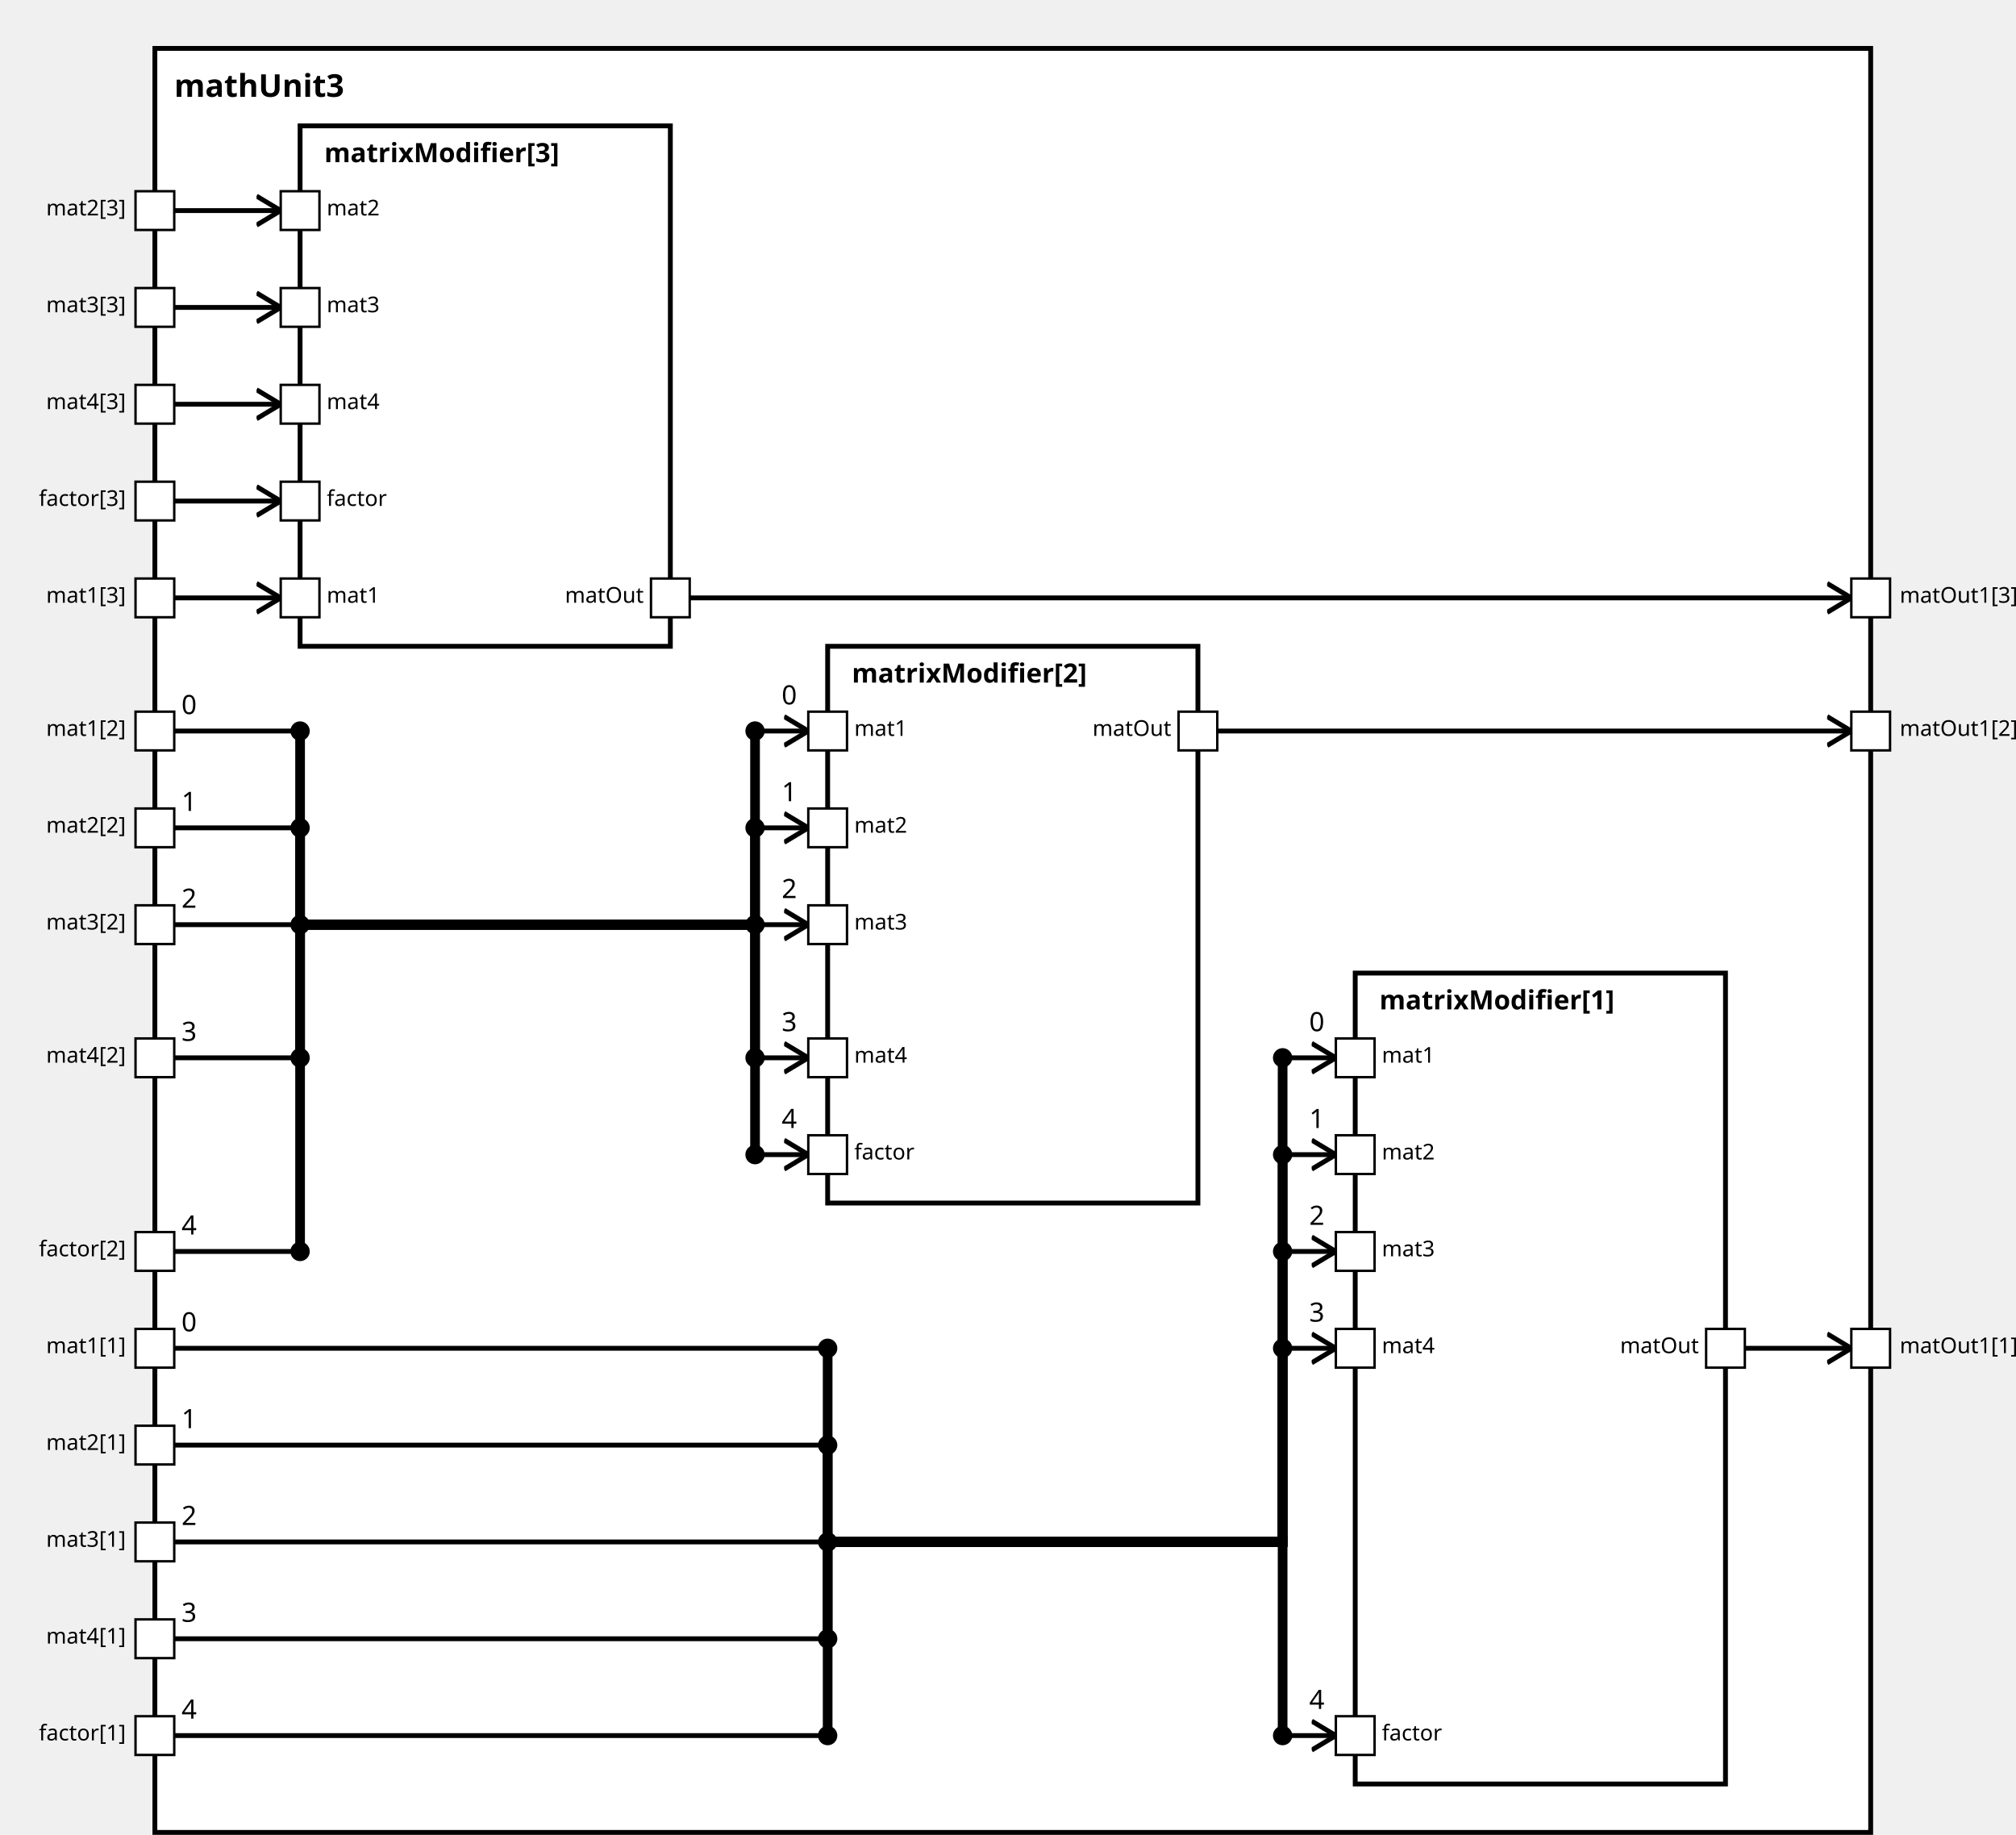
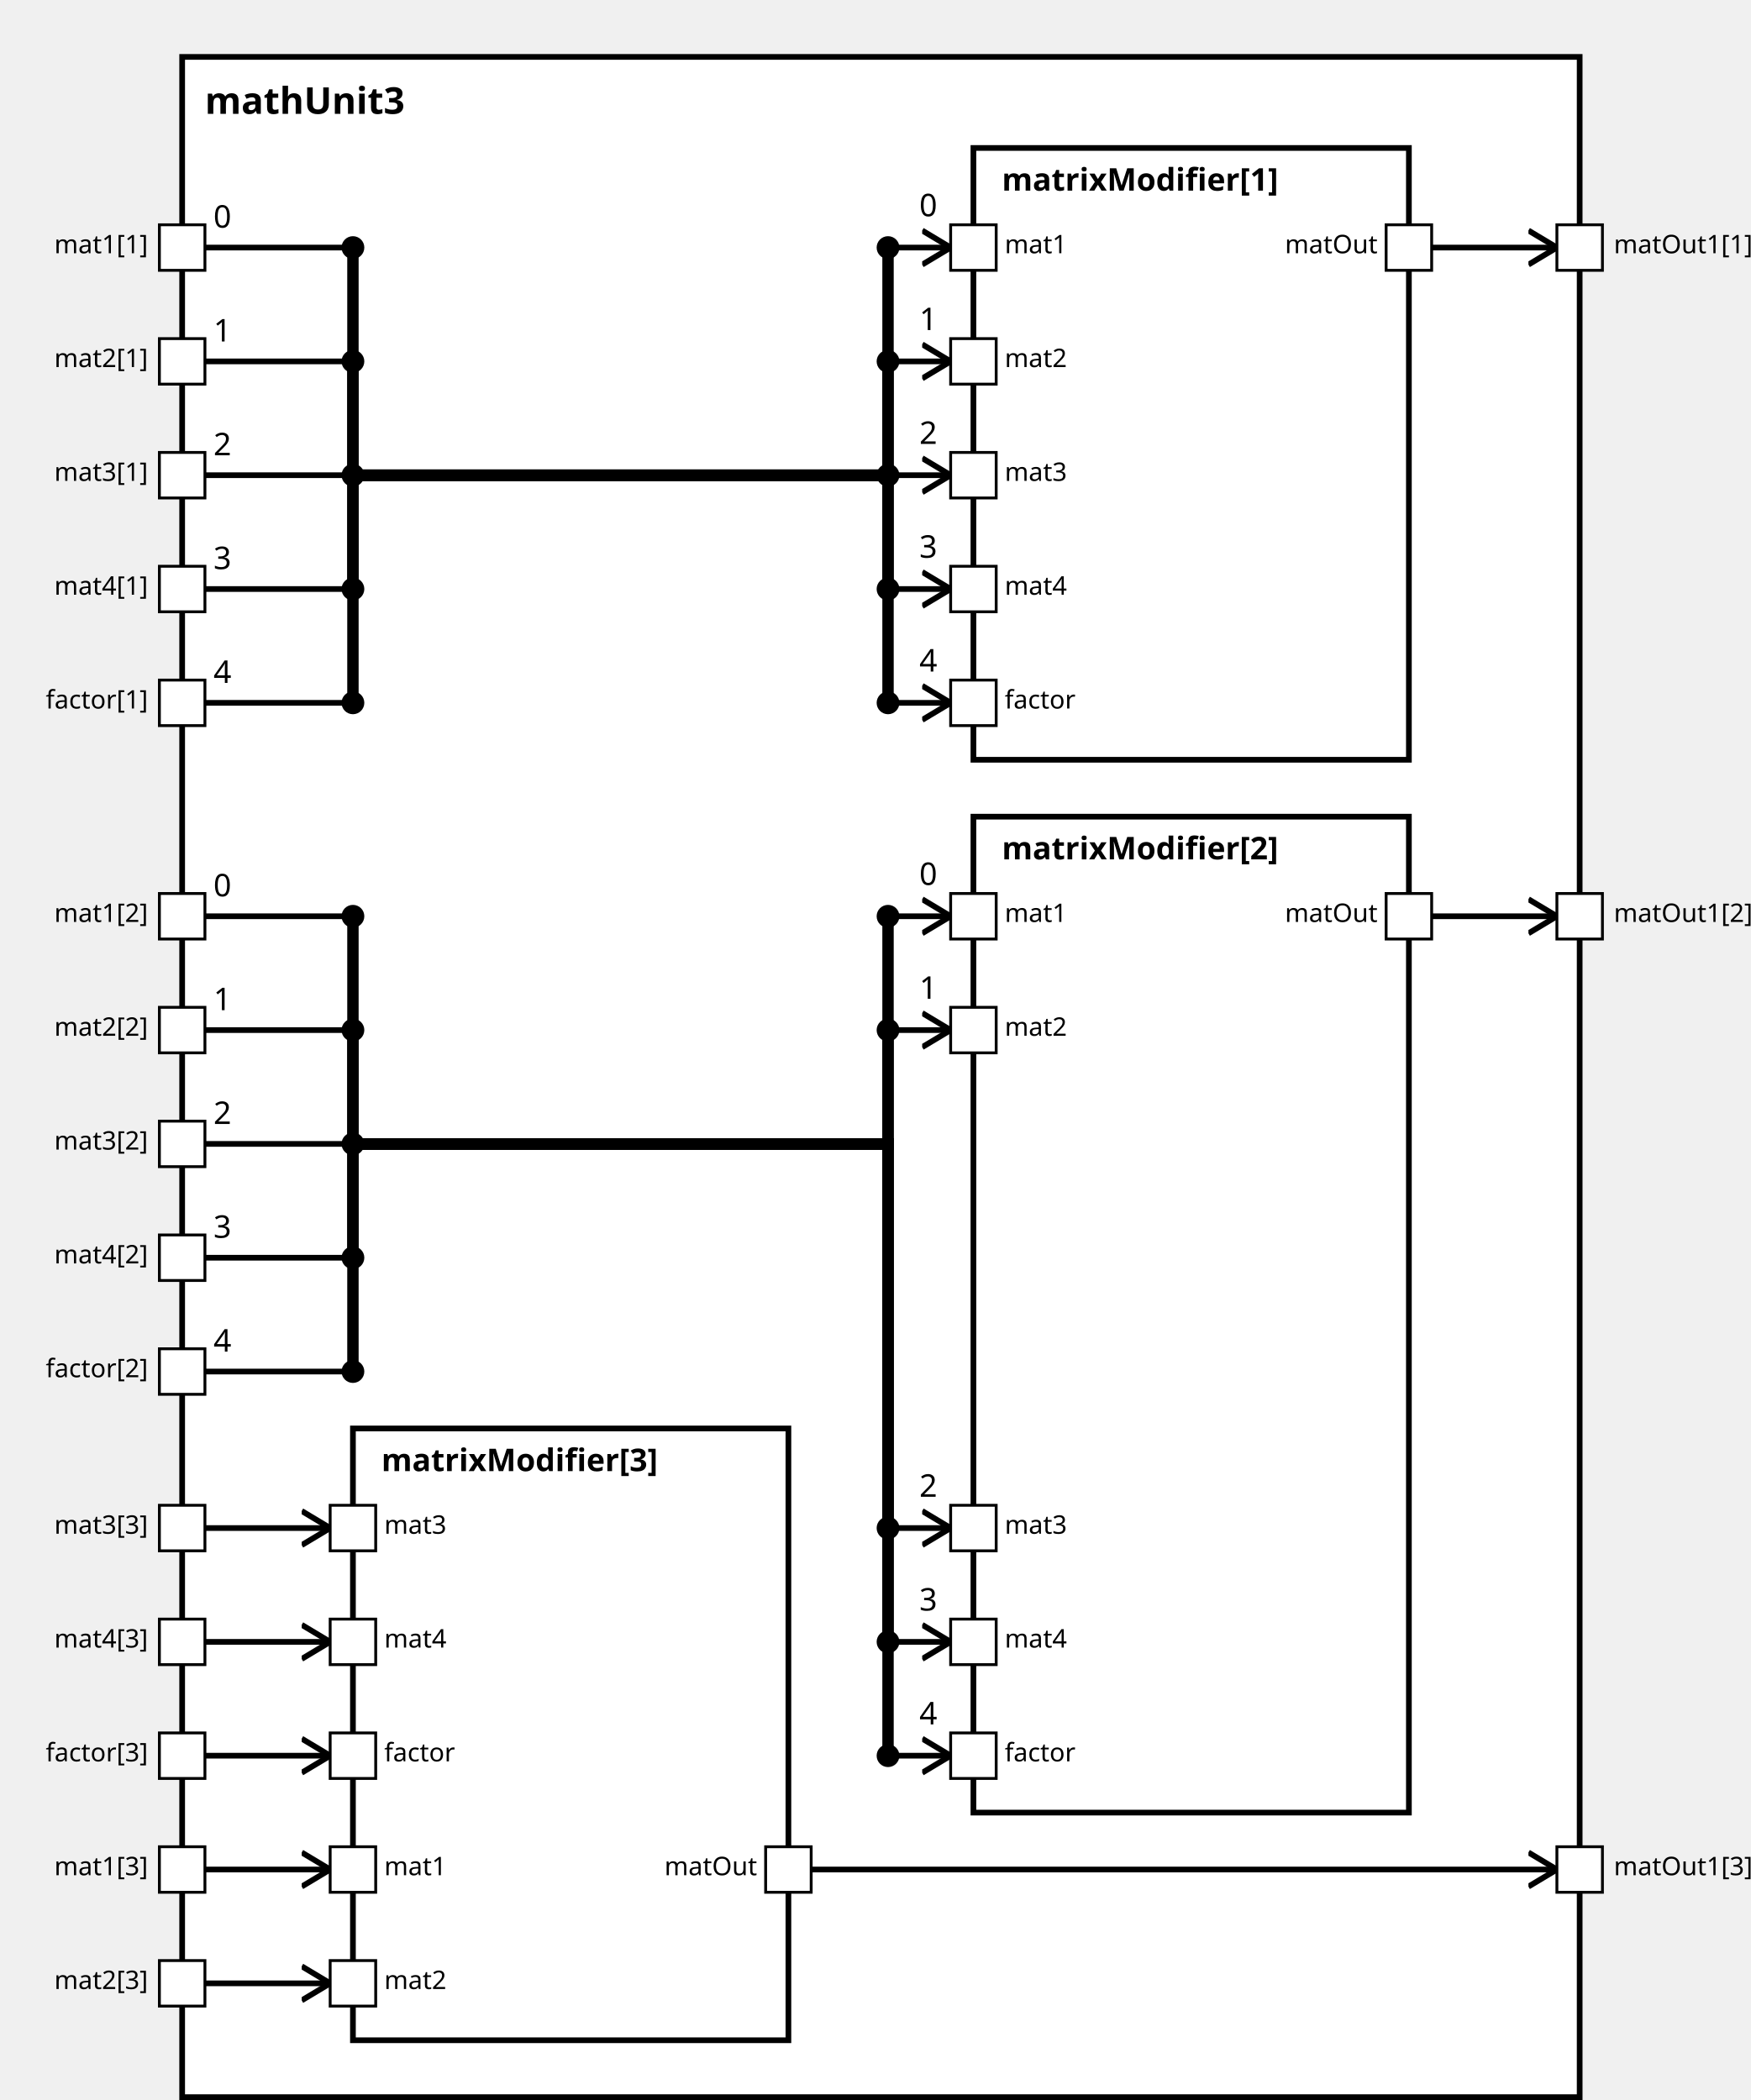
<svg xmlns="http://www.w3.org/2000/svg" xmlns:xlink="http://www.w3.org/1999/xlink" width="100%" height="100%" version="1.1">
  <svg version="1.1">
    <g transform="translate(64 20)">
-       <rect id="18" width="709" height="737" style="fill:white;stroke:black;stroke-width:2;fill-opacity:1.0;stroke-opacity:1.0" />
+       <rect id="18" width="491" height="717" style="fill:white;stroke:black;stroke-width:2;fill-opacity:1.0;stroke-opacity:1.0" />
      <text x="8" y="20" style="font-weight: bold" font-family="Verdana" font-size="13" fill="black">
            mathUnit3
    </text>
    </g>
  </svg>
-   <g transform="translate(560 402)">
-     <rect data-name="paper.mathUnit3.matrixModifier[1]" id="22" width="153" height="335" style="fill:white;stroke:black;stroke-width:2;fill-opacity:1.0;stroke-opacity:1.0" />
+   <g transform="translate(342 52)">
+     <rect data-name="paper.mathUnit3.matrixModifier[1]" id="21" width="153" height="215" style="fill:white;stroke:black;stroke-width:2;fill-opacity:1.0;stroke-opacity:1.0" />
    <text x="10" y="15" alignment-baseline="middle" style="font-weight: bold" font-family="Verdana" font-size="11" fill="black">
    matrixModifier[1]
    </text>
  </g>
-   <g transform="translate(342 267)">
-     <rect data-name="paper.mathUnit3.matrixModifier[2]" id="21" width="153" height="230" style="fill:white;stroke:black;stroke-width:2;fill-opacity:1.0;stroke-opacity:1.0" />
+   <g transform="translate(342 287)">
+     <rect data-name="paper.mathUnit3.matrixModifier[2]" id="22" width="153" height="350" style="fill:white;stroke:black;stroke-width:2;fill-opacity:1.0;stroke-opacity:1.0" />
    <text x="10" y="15" alignment-baseline="middle" style="font-weight: bold" font-family="Verdana" font-size="11" fill="black">
    matrixModifier[2]
    </text>
  </g>
-   <g transform="translate(124 52)">
+   <g transform="translate(124 502)">
    <rect data-name="paper.mathUnit3.matrixModifier[3]" id="20" width="153" height="215" style="fill:white;stroke:black;stroke-width:2;fill-opacity:1.0;stroke-opacity:1.0" />
    <text x="10" y="15" alignment-baseline="middle" style="font-weight: bold" font-family="Verdana" font-size="11" fill="black">
    matrixModifier[3]
    </text>
  </g>
  <defs>
    <marker id="0,0,0" markerWidth="13" markerHeight="13" refX="5" refY="5" orient="auto">
      <polyline points="0,2 5,5 0,8" style="fill:none; stroke:rgb(0,0,0);                     stroke-width:1" />
    </marker>
  </defs>
-   <line stroke-linecap="square" x1="721" y1="557" x2="765" y2="557" style="stroke:rgb(0, 0,0);             stroke-width:2;                 marker-end: url(#0,0,0)             " />
-   <line stroke-linecap="square" x1="503" y1="302" x2="765" y2="302" style="stroke:rgb(0, 0,0);             stroke-width:2;                 marker-end: url(#0,0,0)             " />
-   <line stroke-linecap="square" x1="285" y1="247" x2="765" y2="247" style="stroke:rgb(0, 0,0);             stroke-width:2;                 marker-end: url(#0,0,0)             " />
-   <line stroke-linecap="square" x1="72" y1="557" x2="342" y2="557" style="stroke:rgb(0, 0,0);             stroke-width:2; " />
-   <text x="75" y="550" alignment-baseline="middle" font-family="Verdana" font-size="11" fill="black">
+   <line stroke-linecap="square" x1="503" y1="87" x2="547" y2="87" style="stroke:rgb(0, 0,0);             stroke-width:2;                 marker-end: url(#0,0,0)             " />
+   <line stroke-linecap="square" x1="503" y1="322" x2="547" y2="322" style="stroke:rgb(0, 0,0);             stroke-width:2;                 marker-end: url(#0,0,0)             " />
+   <line stroke-linecap="square" x1="285" y1="657" x2="547" y2="657" style="stroke:rgb(0, 0,0);             stroke-width:2;                 marker-end: url(#0,0,0)             " />
+   <line stroke-linecap="square" x1="72" y1="87" x2="124" y2="87" style="stroke:rgb(0, 0,0);             stroke-width:2; " />
+   <text x="75" y="80" alignment-baseline="middle" font-family="Verdana" font-size="11" fill="black">
    0
    </text>
-   <line stroke-linecap="square" x1="342" y1="557" x2="342" y2="637" style="stroke:rgb(0, 0,0);             stroke-width:4; " />
-   <circle cx="342" cy="557" r="4" fill="black" />
-   <line stroke-linecap="square" x1="342" y1="637" x2="530" y2="637" style="stroke:rgb(0, 0,0);             stroke-width:4; " />
-   <line stroke-linecap="square" x1="530" y1="637" x2="530" y2="437" style="stroke:rgb(0, 0,0);             stroke-width:4; " />
-   <line stroke-linecap="square" x1="530" y1="437" x2="552" y2="437" style="stroke:rgb(0, 0,0);             stroke-width:2;                 marker-end: url(#0,0,0)             " />
-   <text x="541" y="426" alignment-baseline="middle" font-family="Verdana" font-size="11" fill="black">
+   <line stroke-linecap="square" x1="124" y1="87" x2="124" y2="167" style="stroke:rgb(0, 0,0);             stroke-width:4; " />
+   <circle cx="124" cy="87" r="4" fill="black" />
+   <line stroke-linecap="square" x1="124" y1="167" x2="312" y2="167" style="stroke:rgb(0, 0,0);             stroke-width:4; " />
+   <line stroke-linecap="square" x1="312" y1="167" x2="312" y2="87" style="stroke:rgb(0, 0,0);             stroke-width:4; " />
+   <line stroke-linecap="square" x1="312" y1="87" x2="334" y2="87" style="stroke:rgb(0, 0,0);             stroke-width:2;                 marker-end: url(#0,0,0)             " />
+   <text x="323" y="76" alignment-baseline="middle" font-family="Verdana" font-size="11" fill="black">
    0
    </text>
-   <circle cx="530" cy="437" r="4" fill="black" />
-   <line stroke-linecap="square" x1="72" y1="302" x2="124" y2="302" style="stroke:rgb(0, 0,0);             stroke-width:2; " />
-   <text x="75" y="295" alignment-baseline="middle" font-family="Verdana" font-size="11" fill="black">
+   <circle cx="312" cy="87" r="4" fill="black" />
+   <line stroke-linecap="square" x1="72" y1="322" x2="124" y2="322" style="stroke:rgb(0, 0,0);             stroke-width:2; " />
+   <text x="75" y="315" alignment-baseline="middle" font-family="Verdana" font-size="11" fill="black">
    0
    </text>
-   <line stroke-linecap="square" x1="124" y1="302" x2="124" y2="382" style="stroke:rgb(0, 0,0);             stroke-width:4; " />
-   <circle cx="124" cy="302" r="4" fill="black" />
-   <line stroke-linecap="square" x1="124" y1="382" x2="312" y2="382" style="stroke:rgb(0, 0,0);             stroke-width:4; " />
-   <line stroke-linecap="square" x1="312" y1="382" x2="312" y2="302" style="stroke:rgb(0, 0,0);             stroke-width:4; " />
-   <line stroke-linecap="square" x1="312" y1="302" x2="334" y2="302" style="stroke:rgb(0, 0,0);             stroke-width:2;                 marker-end: url(#0,0,0)             " />
-   <text x="323" y="291" alignment-baseline="middle" font-family="Verdana" font-size="11" fill="black">
+   <line stroke-linecap="square" x1="124" y1="322" x2="124" y2="402" style="stroke:rgb(0, 0,0);             stroke-width:4; " />
+   <circle cx="124" cy="322" r="4" fill="black" />
+   <line stroke-linecap="square" x1="124" y1="402" x2="312" y2="402" style="stroke:rgb(0, 0,0);             stroke-width:4; " />
+   <line stroke-linecap="square" x1="312" y1="402" x2="312" y2="322" style="stroke:rgb(0, 0,0);             stroke-width:4; " />
+   <line stroke-linecap="square" x1="312" y1="322" x2="334" y2="322" style="stroke:rgb(0, 0,0);             stroke-width:2;                 marker-end: url(#0,0,0)             " />
+   <text x="323" y="311" alignment-baseline="middle" font-family="Verdana" font-size="11" fill="black">
    0
    </text>
-   <circle cx="312" cy="302" r="4" fill="black" />
-   <line stroke-linecap="square" x1="72" y1="247" x2="116" y2="247" style="stroke:rgb(0, 0,0);             stroke-width:2;                 marker-end: url(#0,0,0)             " />
-   <line stroke-linecap="square" x1="72" y1="597" x2="342" y2="597" style="stroke:rgb(0, 0,0);             stroke-width:2; " />
-   <text x="75" y="590" alignment-baseline="middle" font-family="Verdana" font-size="11" fill="black">
+   <circle cx="312" cy="322" r="4" fill="black" />
+   <line stroke-linecap="square" x1="72" y1="657" x2="116" y2="657" style="stroke:rgb(0, 0,0);             stroke-width:2;                 marker-end: url(#0,0,0)             " />
+   <line stroke-linecap="square" x1="72" y1="127" x2="124" y2="127" style="stroke:rgb(0, 0,0);             stroke-width:2; " />
+   <text x="75" y="120" alignment-baseline="middle" font-family="Verdana" font-size="11" fill="black">
    1
    </text>
-   <line stroke-linecap="square" x1="342" y1="597" x2="342" y2="637" style="stroke:rgb(0, 0,0);             stroke-width:4; " />
-   <circle cx="342" cy="597" r="4" fill="black" />
-   <line stroke-linecap="square" x1="342" y1="637" x2="530" y2="637" style="stroke:rgb(0, 0,0);             stroke-width:4; " />
-   <line stroke-linecap="square" x1="530" y1="637" x2="530" y2="477" style="stroke:rgb(0, 0,0);             stroke-width:4; " />
-   <line stroke-linecap="square" x1="530" y1="477" x2="552" y2="477" style="stroke:rgb(0, 0,0);             stroke-width:2;                 marker-end: url(#0,0,0)             " />
-   <text x="541" y="466" alignment-baseline="middle" font-family="Verdana" font-size="11" fill="black">
+   <line stroke-linecap="square" x1="124" y1="127" x2="124" y2="167" style="stroke:rgb(0, 0,0);             stroke-width:4; " />
+   <circle cx="124" cy="127" r="4" fill="black" />
+   <line stroke-linecap="square" x1="124" y1="167" x2="312" y2="167" style="stroke:rgb(0, 0,0);             stroke-width:4; " />
+   <line stroke-linecap="square" x1="312" y1="167" x2="312" y2="127" style="stroke:rgb(0, 0,0);             stroke-width:4; " />
+   <line stroke-linecap="square" x1="312" y1="127" x2="334" y2="127" style="stroke:rgb(0, 0,0);             stroke-width:2;                 marker-end: url(#0,0,0)             " />
+   <text x="323" y="116" alignment-baseline="middle" font-family="Verdana" font-size="11" fill="black">
    1
    </text>
-   <circle cx="530" cy="477" r="4" fill="black" />
-   <line stroke-linecap="square" x1="72" y1="342" x2="124" y2="342" style="stroke:rgb(0, 0,0);             stroke-width:2; " />
-   <text x="75" y="335" alignment-baseline="middle" font-family="Verdana" font-size="11" fill="black">
+   <circle cx="312" cy="127" r="4" fill="black" />
+   <line stroke-linecap="square" x1="72" y1="362" x2="124" y2="362" style="stroke:rgb(0, 0,0);             stroke-width:2; " />
+   <text x="75" y="355" alignment-baseline="middle" font-family="Verdana" font-size="11" fill="black">
    1
    </text>
-   <line stroke-linecap="square" x1="124" y1="342" x2="124" y2="382" style="stroke:rgb(0, 0,0);             stroke-width:4; " />
-   <circle cx="124" cy="342" r="4" fill="black" />
-   <line stroke-linecap="square" x1="124" y1="382" x2="312" y2="382" style="stroke:rgb(0, 0,0);             stroke-width:4; " />
-   <line stroke-linecap="square" x1="312" y1="382" x2="312" y2="342" style="stroke:rgb(0, 0,0);             stroke-width:4; " />
-   <line stroke-linecap="square" x1="312" y1="342" x2="334" y2="342" style="stroke:rgb(0, 0,0);             stroke-width:2;                 marker-end: url(#0,0,0)             " />
-   <text x="323" y="331" alignment-baseline="middle" font-family="Verdana" font-size="11" fill="black">
+   <line stroke-linecap="square" x1="124" y1="362" x2="124" y2="402" style="stroke:rgb(0, 0,0);             stroke-width:4; " />
+   <circle cx="124" cy="362" r="4" fill="black" />
+   <line stroke-linecap="square" x1="124" y1="402" x2="312" y2="402" style="stroke:rgb(0, 0,0);             stroke-width:4; " />
+   <line stroke-linecap="square" x1="312" y1="402" x2="312" y2="362" style="stroke:rgb(0, 0,0);             stroke-width:4; " />
+   <line stroke-linecap="square" x1="312" y1="362" x2="334" y2="362" style="stroke:rgb(0, 0,0);             stroke-width:2;                 marker-end: url(#0,0,0)             " />
+   <text x="323" y="351" alignment-baseline="middle" font-family="Verdana" font-size="11" fill="black">
    1
    </text>
-   <circle cx="312" cy="342" r="4" fill="black" />
-   <line stroke-linecap="square" x1="72" y1="87" x2="116" y2="87" style="stroke:rgb(0, 0,0);             stroke-width:2;                 marker-end: url(#0,0,0)             " />
-   <line stroke-linecap="square" x1="72" y1="637" x2="342" y2="637" style="stroke:rgb(0, 0,0);             stroke-width:2; " />
-   <text x="75" y="630" alignment-baseline="middle" font-family="Verdana" font-size="11" fill="black">
+   <circle cx="312" cy="362" r="4" fill="black" />
+   <line stroke-linecap="square" x1="72" y1="697" x2="116" y2="697" style="stroke:rgb(0, 0,0);             stroke-width:2;                 marker-end: url(#0,0,0)             " />
+   <line stroke-linecap="square" x1="72" y1="167" x2="124" y2="167" style="stroke:rgb(0, 0,0);             stroke-width:2; " />
+   <text x="75" y="160" alignment-baseline="middle" font-family="Verdana" font-size="11" fill="black">
    2
    </text>
-   <line stroke-linecap="square" x1="342" y1="637" x2="342" y2="637" style="stroke:rgb(0, 0,0);             stroke-width:4; " />
-   <circle cx="342" cy="637" r="4" fill="black" />
-   <line stroke-linecap="square" x1="342" y1="637" x2="530" y2="637" style="stroke:rgb(0, 0,0);             stroke-width:4; " />
-   <line stroke-linecap="square" x1="530" y1="637" x2="530" y2="517" style="stroke:rgb(0, 0,0);             stroke-width:4; " />
-   <line stroke-linecap="square" x1="530" y1="517" x2="552" y2="517" style="stroke:rgb(0, 0,0);             stroke-width:2;                 marker-end: url(#0,0,0)             " />
-   <text x="541" y="506" alignment-baseline="middle" font-family="Verdana" font-size="11" fill="black">
+   <line stroke-linecap="square" x1="124" y1="167" x2="124" y2="167" style="stroke:rgb(0, 0,0);             stroke-width:4; " />
+   <circle cx="124" cy="167" r="4" fill="black" />
+   <line stroke-linecap="square" x1="124" y1="167" x2="312" y2="167" style="stroke:rgb(0, 0,0);             stroke-width:4; " />
+   <line stroke-linecap="square" x1="312" y1="167" x2="312" y2="167" style="stroke:rgb(0, 0,0);             stroke-width:4; " />
+   <line stroke-linecap="square" x1="312" y1="167" x2="334" y2="167" style="stroke:rgb(0, 0,0);             stroke-width:2;                 marker-end: url(#0,0,0)             " />
+   <text x="323" y="156" alignment-baseline="middle" font-family="Verdana" font-size="11" fill="black">
    2
    </text>
-   <circle cx="530" cy="517" r="4" fill="black" />
-   <line stroke-linecap="square" x1="72" y1="382" x2="124" y2="382" style="stroke:rgb(0, 0,0);             stroke-width:2; " />
-   <text x="75" y="375" alignment-baseline="middle" font-family="Verdana" font-size="11" fill="black">
+   <circle cx="312" cy="167" r="4" fill="black" />
+   <line stroke-linecap="square" x1="72" y1="402" x2="124" y2="402" style="stroke:rgb(0, 0,0);             stroke-width:2; " />
+   <text x="75" y="395" alignment-baseline="middle" font-family="Verdana" font-size="11" fill="black">
    2
    </text>
-   <line stroke-linecap="square" x1="124" y1="382" x2="124" y2="382" style="stroke:rgb(0, 0,0);             stroke-width:4; " />
-   <circle cx="124" cy="382" r="4" fill="black" />
-   <line stroke-linecap="square" x1="124" y1="382" x2="312" y2="382" style="stroke:rgb(0, 0,0);             stroke-width:4; " />
-   <line stroke-linecap="square" x1="312" y1="382" x2="312" y2="382" style="stroke:rgb(0, 0,0);             stroke-width:4; " />
-   <line stroke-linecap="square" x1="312" y1="382" x2="334" y2="382" style="stroke:rgb(0, 0,0);             stroke-width:2;                 marker-end: url(#0,0,0)             " />
-   <text x="323" y="371" alignment-baseline="middle" font-family="Verdana" font-size="11" fill="black">
+   <line stroke-linecap="square" x1="124" y1="402" x2="124" y2="402" style="stroke:rgb(0, 0,0);             stroke-width:4; " />
+   <circle cx="124" cy="402" r="4" fill="black" />
+   <line stroke-linecap="square" x1="124" y1="402" x2="312" y2="402" style="stroke:rgb(0, 0,0);             stroke-width:4; " />
+   <line stroke-linecap="square" x1="312" y1="402" x2="312" y2="537" style="stroke:rgb(0, 0,0);             stroke-width:4; " />
+   <line stroke-linecap="square" x1="312" y1="537" x2="334" y2="537" style="stroke:rgb(0, 0,0);             stroke-width:2;                 marker-end: url(#0,0,0)             " />
+   <text x="323" y="526" alignment-baseline="middle" font-family="Verdana" font-size="11" fill="black">
    2
    </text>
-   <circle cx="312" cy="382" r="4" fill="black" />
-   <line stroke-linecap="square" x1="72" y1="127" x2="116" y2="127" style="stroke:rgb(0, 0,0);             stroke-width:2;                 marker-end: url(#0,0,0)             " />
-   <line stroke-linecap="square" x1="72" y1="677" x2="342" y2="677" style="stroke:rgb(0, 0,0);             stroke-width:2; " />
-   <text x="75" y="670" alignment-baseline="middle" font-family="Verdana" font-size="11" fill="black">
+   <circle cx="312" cy="537" r="4" fill="black" />
+   <line stroke-linecap="square" x1="72" y1="537" x2="116" y2="537" style="stroke:rgb(0, 0,0);             stroke-width:2;                 marker-end: url(#0,0,0)             " />
+   <line stroke-linecap="square" x1="72" y1="207" x2="124" y2="207" style="stroke:rgb(0, 0,0);             stroke-width:2; " />
+   <text x="75" y="200" alignment-baseline="middle" font-family="Verdana" font-size="11" fill="black">
    3
    </text>
-   <line stroke-linecap="square" x1="342" y1="677" x2="342" y2="637" style="stroke:rgb(0, 0,0);             stroke-width:4; " />
-   <circle cx="342" cy="677" r="4" fill="black" />
-   <line stroke-linecap="square" x1="342" y1="637" x2="530" y2="637" style="stroke:rgb(0, 0,0);             stroke-width:4; " />
-   <line stroke-linecap="square" x1="530" y1="637" x2="530" y2="557" style="stroke:rgb(0, 0,0);             stroke-width:4; " />
-   <line stroke-linecap="square" x1="530" y1="557" x2="552" y2="557" style="stroke:rgb(0, 0,0);             stroke-width:2;                 marker-end: url(#0,0,0)             " />
-   <text x="541" y="546" alignment-baseline="middle" font-family="Verdana" font-size="11" fill="black">
+   <line stroke-linecap="square" x1="124" y1="207" x2="124" y2="167" style="stroke:rgb(0, 0,0);             stroke-width:4; " />
+   <circle cx="124" cy="207" r="4" fill="black" />
+   <line stroke-linecap="square" x1="124" y1="167" x2="312" y2="167" style="stroke:rgb(0, 0,0);             stroke-width:4; " />
+   <line stroke-linecap="square" x1="312" y1="167" x2="312" y2="207" style="stroke:rgb(0, 0,0);             stroke-width:4; " />
+   <line stroke-linecap="square" x1="312" y1="207" x2="334" y2="207" style="stroke:rgb(0, 0,0);             stroke-width:2;                 marker-end: url(#0,0,0)             " />
+   <text x="323" y="196" alignment-baseline="middle" font-family="Verdana" font-size="11" fill="black">
    3
    </text>
-   <circle cx="530" cy="557" r="4" fill="black" />
-   <line stroke-linecap="square" x1="72" y1="437" x2="124" y2="437" style="stroke:rgb(0, 0,0);             stroke-width:2; " />
-   <text x="75" y="430" alignment-baseline="middle" font-family="Verdana" font-size="11" fill="black">
+   <circle cx="312" cy="207" r="4" fill="black" />
+   <line stroke-linecap="square" x1="72" y1="442" x2="124" y2="442" style="stroke:rgb(0, 0,0);             stroke-width:2; " />
+   <text x="75" y="435" alignment-baseline="middle" font-family="Verdana" font-size="11" fill="black">
    3
    </text>
-   <line stroke-linecap="square" x1="124" y1="437" x2="124" y2="382" style="stroke:rgb(0, 0,0);             stroke-width:4; " />
-   <circle cx="124" cy="437" r="4" fill="black" />
-   <line stroke-linecap="square" x1="124" y1="382" x2="312" y2="382" style="stroke:rgb(0, 0,0);             stroke-width:4; " />
-   <line stroke-linecap="square" x1="312" y1="382" x2="312" y2="437" style="stroke:rgb(0, 0,0);             stroke-width:4; " />
-   <line stroke-linecap="square" x1="312" y1="437" x2="334" y2="437" style="stroke:rgb(0, 0,0);             stroke-width:2;                 marker-end: url(#0,0,0)             " />
-   <text x="323" y="426" alignment-baseline="middle" font-family="Verdana" font-size="11" fill="black">
+   <line stroke-linecap="square" x1="124" y1="442" x2="124" y2="402" style="stroke:rgb(0, 0,0);             stroke-width:4; " />
+   <circle cx="124" cy="442" r="4" fill="black" />
+   <line stroke-linecap="square" x1="124" y1="402" x2="312" y2="402" style="stroke:rgb(0, 0,0);             stroke-width:4; " />
+   <line stroke-linecap="square" x1="312" y1="402" x2="312" y2="577" style="stroke:rgb(0, 0,0);             stroke-width:4; " />
+   <line stroke-linecap="square" x1="312" y1="577" x2="334" y2="577" style="stroke:rgb(0, 0,0);             stroke-width:2;                 marker-end: url(#0,0,0)             " />
+   <text x="323" y="566" alignment-baseline="middle" font-family="Verdana" font-size="11" fill="black">
    3
    </text>
-   <circle cx="312" cy="437" r="4" fill="black" />
-   <line stroke-linecap="square" x1="72" y1="167" x2="116" y2="167" style="stroke:rgb(0, 0,0);             stroke-width:2;                 marker-end: url(#0,0,0)             " />
-   <line stroke-linecap="square" x1="72" y1="717" x2="342" y2="717" style="stroke:rgb(0, 0,0);             stroke-width:2; " />
-   <text x="75" y="710" alignment-baseline="middle" font-family="Verdana" font-size="11" fill="black">
+   <circle cx="312" cy="577" r="4" fill="black" />
+   <line stroke-linecap="square" x1="72" y1="577" x2="116" y2="577" style="stroke:rgb(0, 0,0);             stroke-width:2;                 marker-end: url(#0,0,0)             " />
+   <line stroke-linecap="square" x1="72" y1="247" x2="124" y2="247" style="stroke:rgb(0, 0,0);             stroke-width:2; " />
+   <text x="75" y="240" alignment-baseline="middle" font-family="Verdana" font-size="11" fill="black">
    4
    </text>
-   <line stroke-linecap="square" x1="342" y1="717" x2="342" y2="637" style="stroke:rgb(0, 0,0);             stroke-width:4; " />
-   <circle cx="342" cy="717" r="4" fill="black" />
-   <line stroke-linecap="square" x1="342" y1="637" x2="530" y2="637" style="stroke:rgb(0, 0,0);             stroke-width:4; " />
-   <line stroke-linecap="square" x1="530" y1="637" x2="530" y2="717" style="stroke:rgb(0, 0,0);             stroke-width:4; " />
-   <line stroke-linecap="square" x1="530" y1="717" x2="552" y2="717" style="stroke:rgb(0, 0,0);             stroke-width:2;                 marker-end: url(#0,0,0)             " />
-   <text x="541" y="706" alignment-baseline="middle" font-family="Verdana" font-size="11" fill="black">
+   <line stroke-linecap="square" x1="124" y1="247" x2="124" y2="167" style="stroke:rgb(0, 0,0);             stroke-width:4; " />
+   <circle cx="124" cy="247" r="4" fill="black" />
+   <line stroke-linecap="square" x1="124" y1="167" x2="312" y2="167" style="stroke:rgb(0, 0,0);             stroke-width:4; " />
+   <line stroke-linecap="square" x1="312" y1="167" x2="312" y2="247" style="stroke:rgb(0, 0,0);             stroke-width:4; " />
+   <line stroke-linecap="square" x1="312" y1="247" x2="334" y2="247" style="stroke:rgb(0, 0,0);             stroke-width:2;                 marker-end: url(#0,0,0)             " />
+   <text x="323" y="236" alignment-baseline="middle" font-family="Verdana" font-size="11" fill="black">
    4
    </text>
-   <circle cx="530" cy="717" r="4" fill="black" />
-   <line stroke-linecap="square" x1="72" y1="517" x2="124" y2="517" style="stroke:rgb(0, 0,0);             stroke-width:2; " />
-   <text x="75" y="510" alignment-baseline="middle" font-family="Verdana" font-size="11" fill="black">
+   <circle cx="312" cy="247" r="4" fill="black" />
+   <line stroke-linecap="square" x1="72" y1="482" x2="124" y2="482" style="stroke:rgb(0, 0,0);             stroke-width:2; " />
+   <text x="75" y="475" alignment-baseline="middle" font-family="Verdana" font-size="11" fill="black">
    4
    </text>
-   <line stroke-linecap="square" x1="124" y1="517" x2="124" y2="382" style="stroke:rgb(0, 0,0);             stroke-width:4; " />
-   <circle cx="124" cy="517" r="4" fill="black" />
-   <line stroke-linecap="square" x1="124" y1="382" x2="312" y2="382" style="stroke:rgb(0, 0,0);             stroke-width:4; " />
-   <line stroke-linecap="square" x1="312" y1="382" x2="312" y2="477" style="stroke:rgb(0, 0,0);             stroke-width:4; " />
-   <line stroke-linecap="square" x1="312" y1="477" x2="334" y2="477" style="stroke:rgb(0, 0,0);             stroke-width:2;                 marker-end: url(#0,0,0)             " />
-   <text x="323" y="466" alignment-baseline="middle" font-family="Verdana" font-size="11" fill="black">
+   <line stroke-linecap="square" x1="124" y1="482" x2="124" y2="402" style="stroke:rgb(0, 0,0);             stroke-width:4; " />
+   <circle cx="124" cy="482" r="4" fill="black" />
+   <line stroke-linecap="square" x1="124" y1="402" x2="312" y2="402" style="stroke:rgb(0, 0,0);             stroke-width:4; " />
+   <line stroke-linecap="square" x1="312" y1="402" x2="312" y2="617" style="stroke:rgb(0, 0,0);             stroke-width:4; " />
+   <line stroke-linecap="square" x1="312" y1="617" x2="334" y2="617" style="stroke:rgb(0, 0,0);             stroke-width:2;                 marker-end: url(#0,0,0)             " />
+   <text x="323" y="606" alignment-baseline="middle" font-family="Verdana" font-size="11" fill="black">
    4
    </text>
-   <circle cx="312" cy="477" r="4" fill="black" />
-   <line stroke-linecap="square" x1="72" y1="207" x2="116" y2="207" style="stroke:rgb(0, 0,0);             stroke-width:2;                 marker-end: url(#0,0,0)             " />
+   <circle cx="312" cy="617" r="4" fill="black" />
+   <line stroke-linecap="square" x1="72" y1="617" x2="116" y2="617" style="stroke:rgb(0, 0,0);             stroke-width:2;                 marker-end: url(#0,0,0)             " />
  <defs>
    <rect id="port" x="0" y="0" width="16" height="16" style="fill:white;stroke:rgb(0,0,0);stroke-width:1;fill-opacity:1.0;stroke-opacity:1.0" />
  </defs>
-   <use x="56" y="549" xlink:href="#port" />
-   <text text-anchor="end" alignment-baseline="middle" x="52" y="559" transform="rotate(0,52,559)" style="font-weight: regular" font-family="Verdana" font-size="9" fill="black">
+   <use x="56" y="79" xlink:href="#port" />
+   <text text-anchor="end" alignment-baseline="middle" x="52" y="89" transform="rotate(0,52,89)" style="font-weight: regular" font-family="Verdana" font-size="9" fill="black">
mat1[1]
</text>
-   <use x="56" y="294" xlink:href="#port" />
-   <text text-anchor="end" alignment-baseline="middle" x="52" y="304" transform="rotate(0,52,304)" style="font-weight: regular" font-family="Verdana" font-size="9" fill="black">
+   <use x="56" y="314" xlink:href="#port" />
+   <text text-anchor="end" alignment-baseline="middle" x="52" y="324" transform="rotate(0,52,324)" style="font-weight: regular" font-family="Verdana" font-size="9" fill="black">
mat1[2]
+ </text>
+   <use x="56" y="649" xlink:href="#port" />
+   <text text-anchor="end" alignment-baseline="middle" x="52" y="659" transform="rotate(0,52,659)" style="font-weight: regular" font-family="Verdana" font-size="9" fill="black">
+ mat1[3]
+ </text>
+   <use x="56" y="119" xlink:href="#port" />
+   <text text-anchor="end" alignment-baseline="middle" x="52" y="129" transform="rotate(0,52,129)" style="font-weight: regular" font-family="Verdana" font-size="9" fill="black">
+ mat2[1]
+ </text>
+   <use x="56" y="354" xlink:href="#port" />
+   <text text-anchor="end" alignment-baseline="middle" x="52" y="364" transform="rotate(0,52,364)" style="font-weight: regular" font-family="Verdana" font-size="9" fill="black">
+ mat2[2]
+ </text>
+   <use x="56" y="689" xlink:href="#port" />
+   <text text-anchor="end" alignment-baseline="middle" x="52" y="699" transform="rotate(0,52,699)" style="font-weight: regular" font-family="Verdana" font-size="9" fill="black">
+ mat2[3]
+ </text>
+   <use x="56" y="159" xlink:href="#port" />
+   <text text-anchor="end" alignment-baseline="middle" x="52" y="169" transform="rotate(0,52,169)" style="font-weight: regular" font-family="Verdana" font-size="9" fill="black">
+ mat3[1]
+ </text>
+   <use x="56" y="394" xlink:href="#port" />
+   <text text-anchor="end" alignment-baseline="middle" x="52" y="404" transform="rotate(0,52,404)" style="font-weight: regular" font-family="Verdana" font-size="9" fill="black">
+ mat3[2]
+ </text>
+   <use x="56" y="529" xlink:href="#port" />
+   <text text-anchor="end" alignment-baseline="middle" x="52" y="539" transform="rotate(0,52,539)" style="font-weight: regular" font-family="Verdana" font-size="9" fill="black">
+ mat3[3]
+ </text>
+   <use x="56" y="199" xlink:href="#port" />
+   <text text-anchor="end" alignment-baseline="middle" x="52" y="209" transform="rotate(0,52,209)" style="font-weight: regular" font-family="Verdana" font-size="9" fill="black">
+ mat4[1]
+ </text>
+   <use x="56" y="434" xlink:href="#port" />
+   <text text-anchor="end" alignment-baseline="middle" x="52" y="444" transform="rotate(0,52,444)" style="font-weight: regular" font-family="Verdana" font-size="9" fill="black">
+ mat4[2]
+ </text>
+   <use x="56" y="569" xlink:href="#port" />
+   <text text-anchor="end" alignment-baseline="middle" x="52" y="579" transform="rotate(0,52,579)" style="font-weight: regular" font-family="Verdana" font-size="9" fill="black">
+ mat4[3]
</text>
  <use x="56" y="239" xlink:href="#port" />
  <text text-anchor="end" alignment-baseline="middle" x="52" y="249" transform="rotate(0,52,249)" style="font-weight: regular" font-family="Verdana" font-size="9" fill="black">
- mat1[3]
- </text>
-   <use x="56" y="589" xlink:href="#port" />
-   <text text-anchor="end" alignment-baseline="middle" x="52" y="599" transform="rotate(0,52,599)" style="font-weight: regular" font-family="Verdana" font-size="9" fill="black">
- mat2[1]
- </text>
-   <use x="56" y="334" xlink:href="#port" />
-   <text text-anchor="end" alignment-baseline="middle" x="52" y="344" transform="rotate(0,52,344)" style="font-weight: regular" font-family="Verdana" font-size="9" fill="black">
- mat2[2]
- </text>
-   <use x="56" y="79" xlink:href="#port" />
-   <text text-anchor="end" alignment-baseline="middle" x="52" y="89" transform="rotate(0,52,89)" style="font-weight: regular" font-family="Verdana" font-size="9" fill="black">
- mat2[3]
- </text>
-   <use x="56" y="629" xlink:href="#port" />
-   <text text-anchor="end" alignment-baseline="middle" x="52" y="639" transform="rotate(0,52,639)" style="font-weight: regular" font-family="Verdana" font-size="9" fill="black">
- mat3[1]
- </text>
-   <use x="56" y="374" xlink:href="#port" />
-   <text text-anchor="end" alignment-baseline="middle" x="52" y="384" transform="rotate(0,52,384)" style="font-weight: regular" font-family="Verdana" font-size="9" fill="black">
- mat3[2]
- </text>
-   <use x="56" y="119" xlink:href="#port" />
-   <text text-anchor="end" alignment-baseline="middle" x="52" y="129" transform="rotate(0,52,129)" style="font-weight: regular" font-family="Verdana" font-size="9" fill="black">
- mat3[3]
- </text>
-   <use x="56" y="669" xlink:href="#port" />
-   <text text-anchor="end" alignment-baseline="middle" x="52" y="679" transform="rotate(0,52,679)" style="font-weight: regular" font-family="Verdana" font-size="9" fill="black">
- mat4[1]
- </text>
-   <use x="56" y="429" xlink:href="#port" />
-   <text text-anchor="end" alignment-baseline="middle" x="52" y="439" transform="rotate(0,52,439)" style="font-weight: regular" font-family="Verdana" font-size="9" fill="black">
- mat4[2]
- </text>
-   <use x="56" y="159" xlink:href="#port" />
-   <text text-anchor="end" alignment-baseline="middle" x="52" y="169" transform="rotate(0,52,169)" style="font-weight: regular" font-family="Verdana" font-size="9" fill="black">
- mat4[3]
- </text>
-   <use x="56" y="709" xlink:href="#port" />
-   <text text-anchor="end" alignment-baseline="middle" x="52" y="719" transform="rotate(0,52,719)" style="font-weight: regular" font-family="Verdana" font-size="9" fill="black">
factor[1]
</text>
-   <use x="56" y="509" xlink:href="#port" />
-   <text text-anchor="end" alignment-baseline="middle" x="52" y="519" transform="rotate(0,52,519)" style="font-weight: regular" font-family="Verdana" font-size="9" fill="black">
+   <use x="56" y="474" xlink:href="#port" />
+   <text text-anchor="end" alignment-baseline="middle" x="52" y="484" transform="rotate(0,52,484)" style="font-weight: regular" font-family="Verdana" font-size="9" fill="black">
factor[2]
</text>
-   <use x="56" y="199" xlink:href="#port" />
-   <text text-anchor="end" alignment-baseline="middle" x="52" y="209" transform="rotate(0,52,209)" style="font-weight: regular" font-family="Verdana" font-size="9" fill="black">
+   <use x="56" y="609" xlink:href="#port" />
+   <text text-anchor="end" alignment-baseline="middle" x="52" y="619" transform="rotate(0,52,619)" style="font-weight: regular" font-family="Verdana" font-size="9" fill="black">
factor[3]
</text>
-   <use x="765" y="549" xlink:href="#port" />
-   <text text-anchor="start" alignment-baseline="middle" x="785" y="559" transform="rotate(0,785,559)" style="font-weight: regular" font-family="Verdana" font-size="9" fill="black">
+   <use x="547" y="79" xlink:href="#port" />
+   <text text-anchor="start" alignment-baseline="middle" x="567" y="89" transform="rotate(0,567,89)" style="font-weight: regular" font-family="Verdana" font-size="9" fill="black">
matOut1[1]
</text>
-   <use x="765" y="294" xlink:href="#port" />
-   <text text-anchor="start" alignment-baseline="middle" x="785" y="304" transform="rotate(0,785,304)" style="font-weight: regular" font-family="Verdana" font-size="9" fill="black">
+   <use x="547" y="314" xlink:href="#port" />
+   <text text-anchor="start" alignment-baseline="middle" x="567" y="324" transform="rotate(0,567,324)" style="font-weight: regular" font-family="Verdana" font-size="9" fill="black">
matOut1[2]
</text>
-   <use x="765" y="239" xlink:href="#port" />
-   <text text-anchor="start" alignment-baseline="middle" x="785" y="249" transform="rotate(0,785,249)" style="font-weight: regular" font-family="Verdana" font-size="9" fill="black">
+   <use x="547" y="649" xlink:href="#port" />
+   <text text-anchor="start" alignment-baseline="middle" x="567" y="659" transform="rotate(0,567,659)" style="font-weight: regular" font-family="Verdana" font-size="9" fill="black">
matOut1[3]
</text>
-   <use x="552" y="429" xlink:href="#port" />
-   <text text-anchor="start" alignment-baseline="middle" x="571" y="439" transform="rotate(0,571,439)" style="font-weight: regular" font-family="Verdana" font-size="9" fill="black">
+   <use x="334" y="79" xlink:href="#port" />
+   <text text-anchor="start" alignment-baseline="middle" x="353" y="89" transform="rotate(0,353,89)" style="font-weight: regular" font-family="Verdana" font-size="9" fill="black">
mat1
</text>
-   <use x="552" y="469" xlink:href="#port" />
-   <text text-anchor="start" alignment-baseline="middle" x="571" y="479" transform="rotate(0,571,479)" style="font-weight: regular" font-family="Verdana" font-size="9" fill="black">
+   <use x="334" y="119" xlink:href="#port" />
+   <text text-anchor="start" alignment-baseline="middle" x="353" y="129" transform="rotate(0,353,129)" style="font-weight: regular" font-family="Verdana" font-size="9" fill="black">
mat2
</text>
-   <use x="552" y="509" xlink:href="#port" />
-   <text text-anchor="start" alignment-baseline="middle" x="571" y="519" transform="rotate(0,571,519)" style="font-weight: regular" font-family="Verdana" font-size="9" fill="black">
+   <use x="334" y="159" xlink:href="#port" />
+   <text text-anchor="start" alignment-baseline="middle" x="353" y="169" transform="rotate(0,353,169)" style="font-weight: regular" font-family="Verdana" font-size="9" fill="black">
mat3
</text>
-   <use x="552" y="549" xlink:href="#port" />
-   <text text-anchor="start" alignment-baseline="middle" x="571" y="559" transform="rotate(0,571,559)" style="font-weight: regular" font-family="Verdana" font-size="9" fill="black">
+   <use x="334" y="199" xlink:href="#port" />
+   <text text-anchor="start" alignment-baseline="middle" x="353" y="209" transform="rotate(0,353,209)" style="font-weight: regular" font-family="Verdana" font-size="9" fill="black">
mat4
</text>
-   <use x="552" y="709" xlink:href="#port" />
-   <text text-anchor="start" alignment-baseline="middle" x="571" y="719" transform="rotate(0,571,719)" style="font-weight: regular" font-family="Verdana" font-size="9" fill="black">
+   <use x="334" y="239" xlink:href="#port" />
+   <text text-anchor="start" alignment-baseline="middle" x="353" y="249" transform="rotate(0,353,249)" style="font-weight: regular" font-family="Verdana" font-size="9" fill="black">
factor
</text>
-   <use x="705" y="549" xlink:href="#port" />
-   <text text-anchor="end" alignment-baseline="middle" x="702" y="559" transform="rotate(0,702,559)" style="font-weight: regular" font-family="Verdana" font-size="9" fill="black">
+   <use x="487" y="79" xlink:href="#port" />
+   <text text-anchor="end" alignment-baseline="middle" x="484" y="89" transform="rotate(0,484,89)" style="font-weight: regular" font-family="Verdana" font-size="9" fill="black">
matOut
</text>
-   <use x="334" y="294" xlink:href="#port" />
-   <text text-anchor="start" alignment-baseline="middle" x="353" y="304" transform="rotate(0,353,304)" style="font-weight: regular" font-family="Verdana" font-size="9" fill="black">
+   <use x="334" y="314" xlink:href="#port" />
+   <text text-anchor="start" alignment-baseline="middle" x="353" y="324" transform="rotate(0,353,324)" style="font-weight: regular" font-family="Verdana" font-size="9" fill="black">
mat1
</text>
-   <use x="334" y="334" xlink:href="#port" />
-   <text text-anchor="start" alignment-baseline="middle" x="353" y="344" transform="rotate(0,353,344)" style="font-weight: regular" font-family="Verdana" font-size="9" fill="black">
+   <use x="334" y="354" xlink:href="#port" />
+   <text text-anchor="start" alignment-baseline="middle" x="353" y="364" transform="rotate(0,353,364)" style="font-weight: regular" font-family="Verdana" font-size="9" fill="black">
mat2
</text>
-   <use x="334" y="374" xlink:href="#port" />
-   <text text-anchor="start" alignment-baseline="middle" x="353" y="384" transform="rotate(0,353,384)" style="font-weight: regular" font-family="Verdana" font-size="9" fill="black">
+   <use x="334" y="529" xlink:href="#port" />
+   <text text-anchor="start" alignment-baseline="middle" x="353" y="539" transform="rotate(0,353,539)" style="font-weight: regular" font-family="Verdana" font-size="9" fill="black">
mat3
</text>
-   <use x="334" y="429" xlink:href="#port" />
-   <text text-anchor="start" alignment-baseline="middle" x="353" y="439" transform="rotate(0,353,439)" style="font-weight: regular" font-family="Verdana" font-size="9" fill="black">
+   <use x="334" y="569" xlink:href="#port" />
+   <text text-anchor="start" alignment-baseline="middle" x="353" y="579" transform="rotate(0,353,579)" style="font-weight: regular" font-family="Verdana" font-size="9" fill="black">
mat4
</text>
-   <use x="334" y="469" xlink:href="#port" />
-   <text text-anchor="start" alignment-baseline="middle" x="353" y="479" transform="rotate(0,353,479)" style="font-weight: regular" font-family="Verdana" font-size="9" fill="black">
+   <use x="334" y="609" xlink:href="#port" />
+   <text text-anchor="start" alignment-baseline="middle" x="353" y="619" transform="rotate(0,353,619)" style="font-weight: regular" font-family="Verdana" font-size="9" fill="black">
factor
</text>
-   <use x="487" y="294" xlink:href="#port" />
-   <text text-anchor="end" alignment-baseline="middle" x="484" y="304" transform="rotate(0,484,304)" style="font-weight: regular" font-family="Verdana" font-size="9" fill="black">
+   <use x="487" y="314" xlink:href="#port" />
+   <text text-anchor="end" alignment-baseline="middle" x="484" y="324" transform="rotate(0,484,324)" style="font-weight: regular" font-family="Verdana" font-size="9" fill="black">
matOut
</text>
-   <use x="116" y="239" xlink:href="#port" />
-   <text text-anchor="start" alignment-baseline="middle" x="135" y="249" transform="rotate(0,135,249)" style="font-weight: regular" font-family="Verdana" font-size="9" fill="black">
+   <use x="116" y="649" xlink:href="#port" />
+   <text text-anchor="start" alignment-baseline="middle" x="135" y="659" transform="rotate(0,135,659)" style="font-weight: regular" font-family="Verdana" font-size="9" fill="black">
mat1
</text>
-   <use x="116" y="79" xlink:href="#port" />
-   <text text-anchor="start" alignment-baseline="middle" x="135" y="89" transform="rotate(0,135,89)" style="font-weight: regular" font-family="Verdana" font-size="9" fill="black">
+   <use x="116" y="689" xlink:href="#port" />
+   <text text-anchor="start" alignment-baseline="middle" x="135" y="699" transform="rotate(0,135,699)" style="font-weight: regular" font-family="Verdana" font-size="9" fill="black">
mat2
</text>
-   <use x="116" y="119" xlink:href="#port" />
-   <text text-anchor="start" alignment-baseline="middle" x="135" y="129" transform="rotate(0,135,129)" style="font-weight: regular" font-family="Verdana" font-size="9" fill="black">
+   <use x="116" y="529" xlink:href="#port" />
+   <text text-anchor="start" alignment-baseline="middle" x="135" y="539" transform="rotate(0,135,539)" style="font-weight: regular" font-family="Verdana" font-size="9" fill="black">
mat3
</text>
-   <use x="116" y="159" xlink:href="#port" />
-   <text text-anchor="start" alignment-baseline="middle" x="135" y="169" transform="rotate(0,135,169)" style="font-weight: regular" font-family="Verdana" font-size="9" fill="black">
+   <use x="116" y="569" xlink:href="#port" />
+   <text text-anchor="start" alignment-baseline="middle" x="135" y="579" transform="rotate(0,135,579)" style="font-weight: regular" font-family="Verdana" font-size="9" fill="black">
mat4
</text>
-   <use x="116" y="199" xlink:href="#port" />
-   <text text-anchor="start" alignment-baseline="middle" x="135" y="209" transform="rotate(0,135,209)" style="font-weight: regular" font-family="Verdana" font-size="9" fill="black">
+   <use x="116" y="609" xlink:href="#port" />
+   <text text-anchor="start" alignment-baseline="middle" x="135" y="619" transform="rotate(0,135,619)" style="font-weight: regular" font-family="Verdana" font-size="9" fill="black">
factor
</text>
-   <use x="269" y="239" xlink:href="#port" />
-   <text text-anchor="end" alignment-baseline="middle" x="266" y="249" transform="rotate(0,266,249)" style="font-weight: regular" font-family="Verdana" font-size="9" fill="black">
+   <use x="269" y="649" xlink:href="#port" />
+   <text text-anchor="end" alignment-baseline="middle" x="266" y="659" transform="rotate(0,266,659)" style="font-weight: regular" font-family="Verdana" font-size="9" fill="black">
matOut
</text>
</svg>
